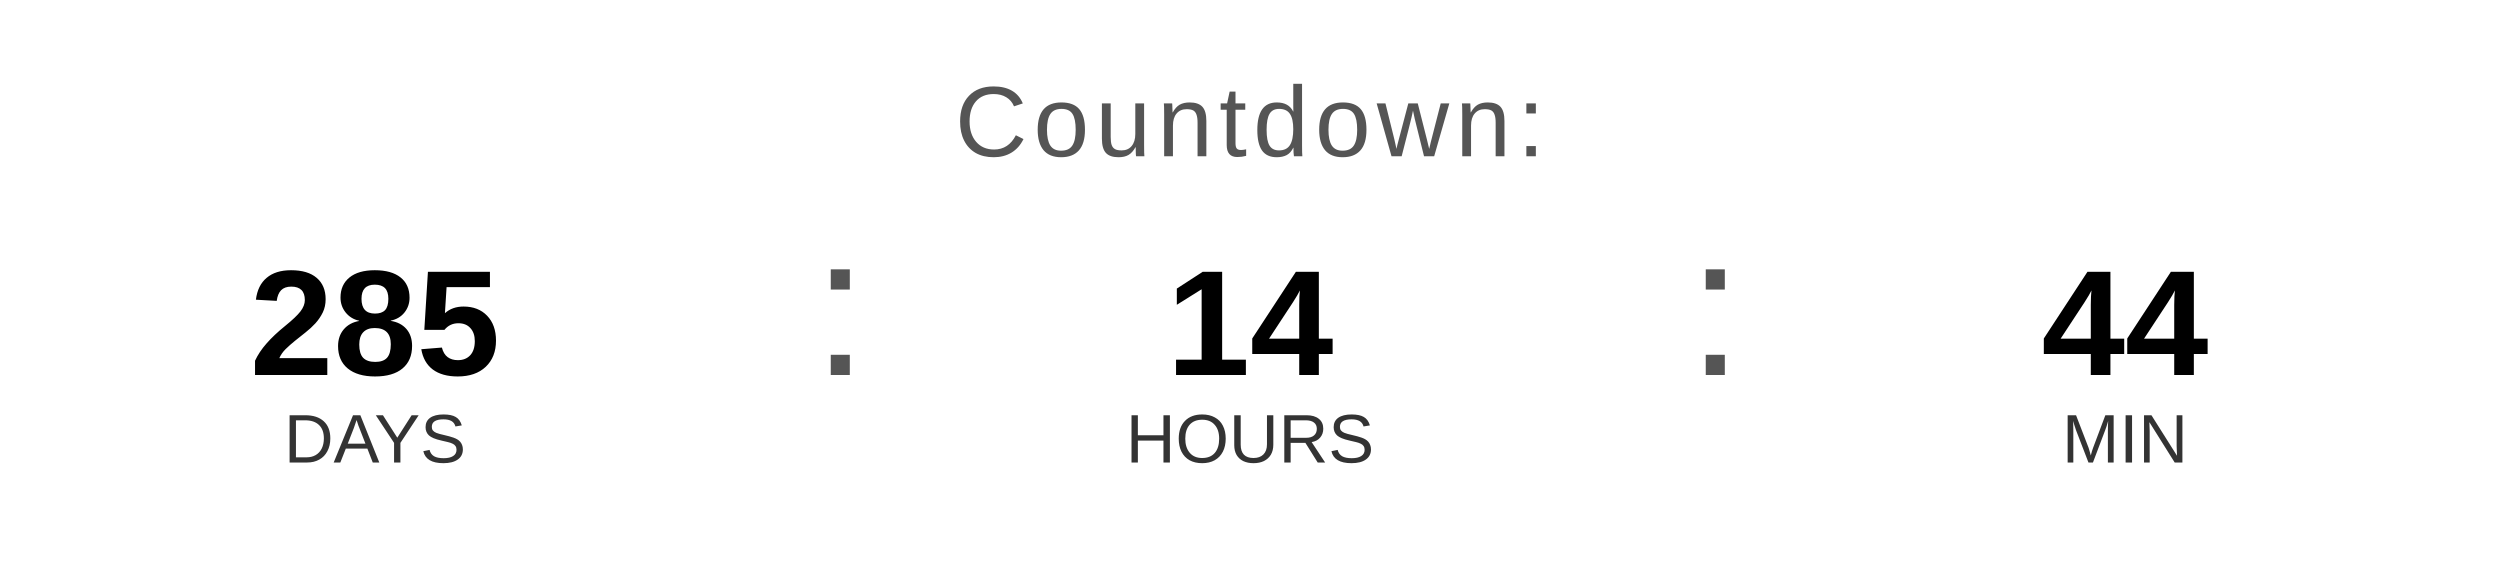
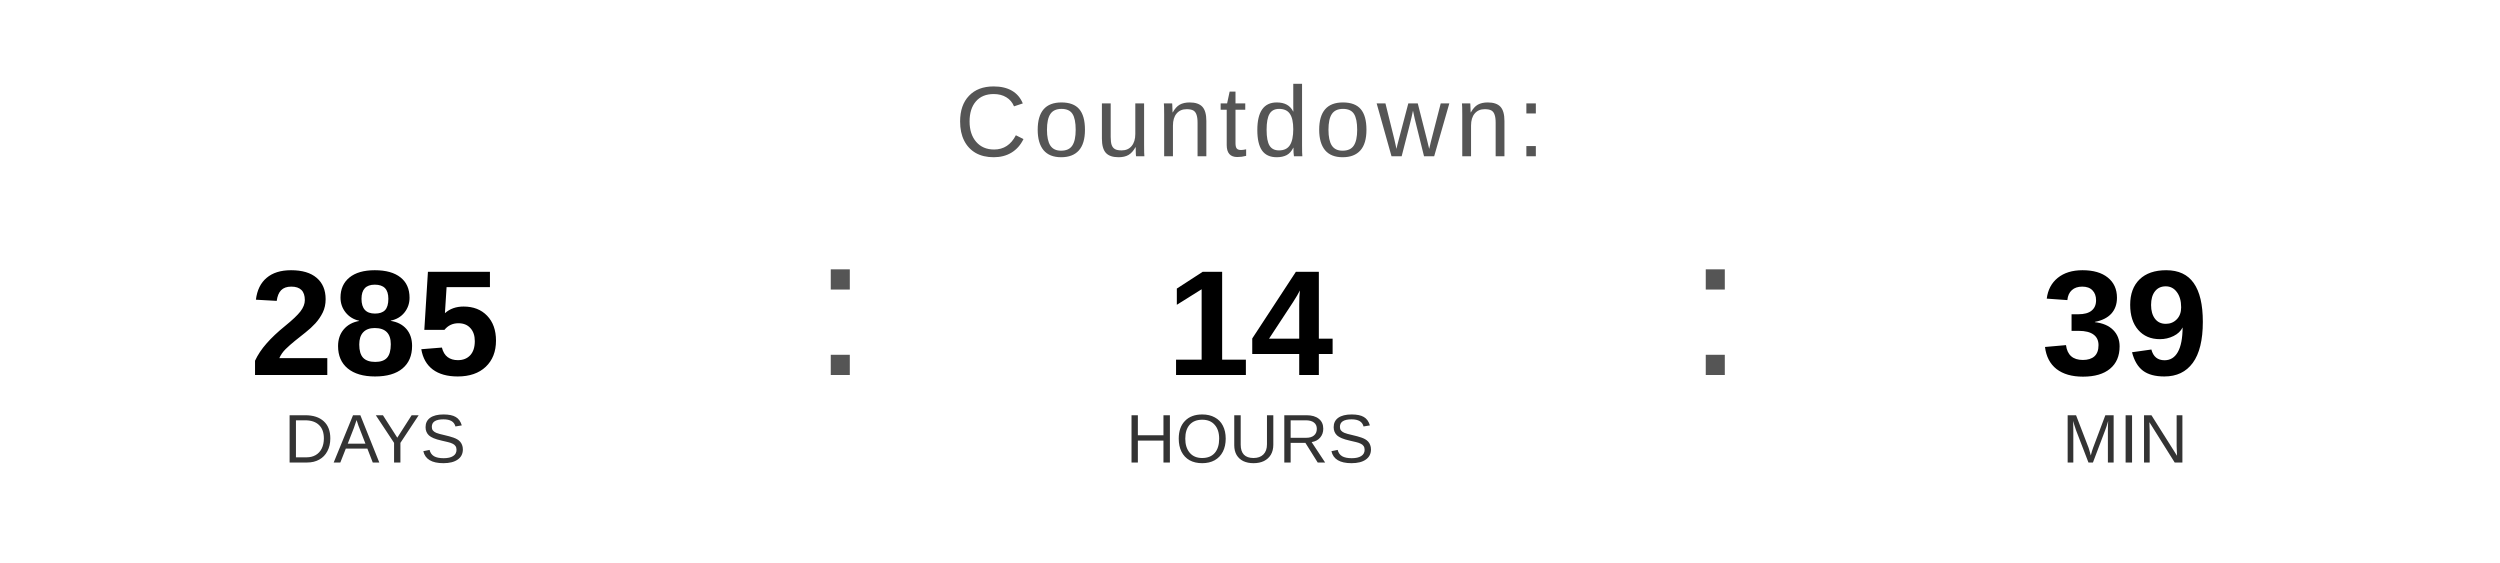
<svg xmlns="http://www.w3.org/2000/svg" width="400" height="90" viewBox="0 0 400 90">
  <text x="200" y="25" font-family="Arial, Helvetica, sans-serif" font-size="16" fill="#555555" text-anchor="middle" letter-spacing="1">
    Countdown:
  </text>
  <text x="60" y="60" font-family="Arial, Helvetica, sans-serif" font-size="24" font-weight="bold" fill="#000000" text-anchor="middle">285</text>
  <text x="60" y="74" font-family="Arial, Helvetica, sans-serif" font-size="11" fill="#333333" text-anchor="middle">DAYS</text>
  <text x="130" y="60" font-family="Arial, sans-serif" font-size="32" fill="#555555">:</text>
  <text x="200" y="60" font-family="Arial, Helvetica, sans-serif" font-size="24" font-weight="bold" fill="#000000" text-anchor="middle">14</text>
  <text x="200" y="74" font-family="Arial, Helvetica, sans-serif" font-size="11" fill="#333333" text-anchor="middle">HOURS</text>
  <text x="270" y="60" font-family="Arial, sans-serif" font-size="32" fill="#555555">:</text>
-   <text x="340" y="60" font-family="Arial, Helvetica, sans-serif" font-size="24" font-weight="bold" fill="#000000" text-anchor="middle">44</text>
+   <text x="340" y="60" font-family="Arial, Helvetica, sans-serif" font-size="24" font-weight="bold" fill="#000000" text-anchor="middle">39</text>
  <text x="340" y="74" font-family="Arial, Helvetica, sans-serif" font-size="11" fill="#333333" text-anchor="middle">MIN</text>
</svg>
